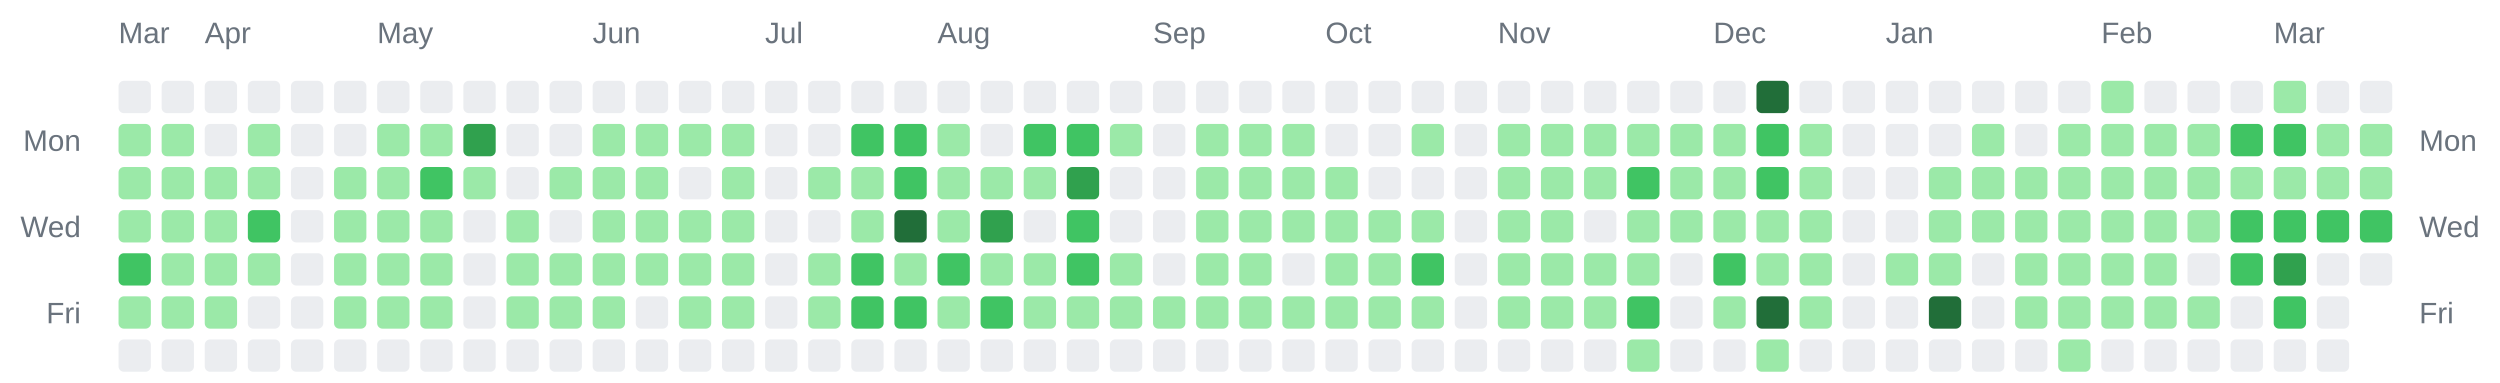
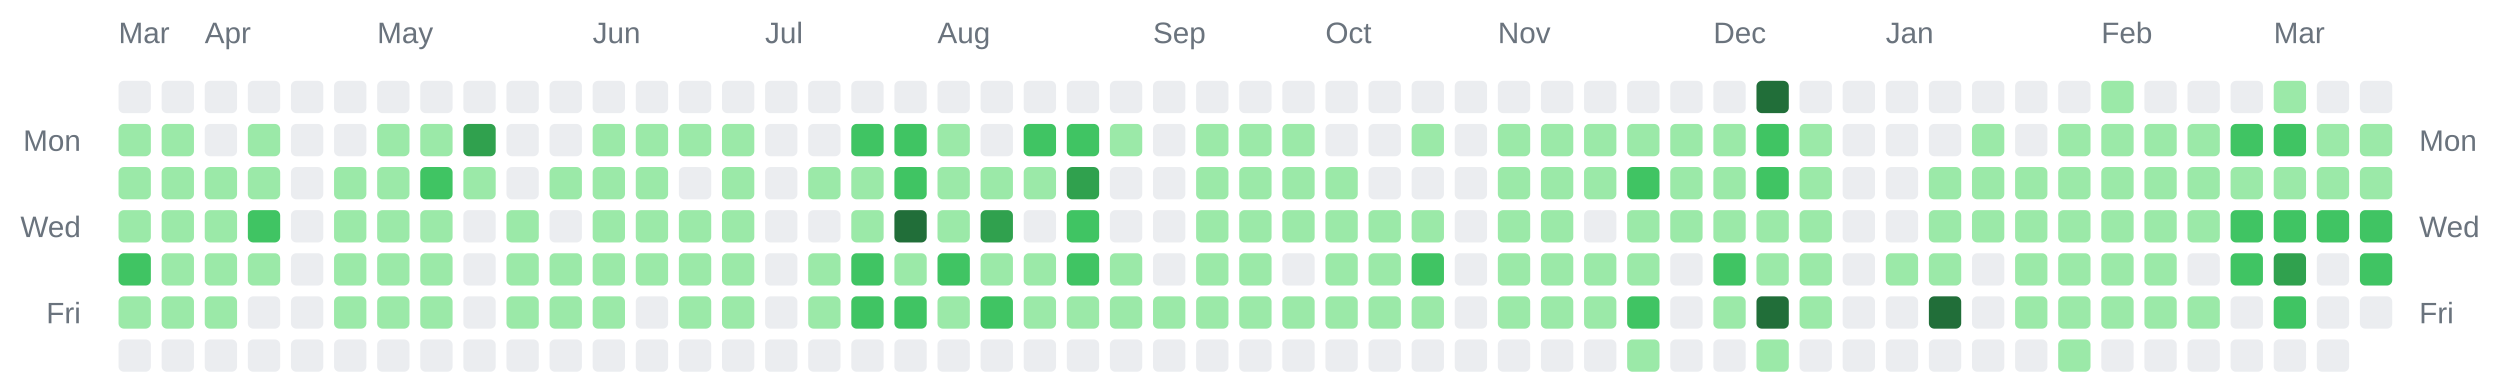
<svg xmlns="http://www.w3.org/2000/svg" width="928" height="142" viewBox="0 0 928 142" role="img" aria-label="Combined contributions calendar for donken and donken-lilly">
  <rect width="100%" height="100%" fill="transparent" /> // regular
  
  
  
  <text x="44" y="16" font-family="Arial, Helvetica, sans-serif" font-size="11" fill="#6a737d">Mar</text>
  <text x="76" y="16" font-family="Arial, Helvetica, sans-serif" font-size="11" fill="#6a737d">Apr</text>
  <text x="140" y="16" font-family="Arial, Helvetica, sans-serif" font-size="11" fill="#6a737d">May</text>
  <text x="220" y="16" font-family="Arial, Helvetica, sans-serif" font-size="11" fill="#6a737d">Jun</text>
  <text x="284" y="16" font-family="Arial, Helvetica, sans-serif" font-size="11" fill="#6a737d">Jul</text>
  <text x="348" y="16" font-family="Arial, Helvetica, sans-serif" font-size="11" fill="#6a737d">Aug</text>
  <text x="428" y="16" font-family="Arial, Helvetica, sans-serif" font-size="11" fill="#6a737d">Sep</text>
  <text x="492" y="16" font-family="Arial, Helvetica, sans-serif" font-size="11" fill="#6a737d">Oct</text>
  <text x="556" y="16" font-family="Arial, Helvetica, sans-serif" font-size="11" fill="#6a737d">Nov</text>
  <text x="636" y="16" font-family="Arial, Helvetica, sans-serif" font-size="11" fill="#6a737d">Dec</text>
  <text x="700" y="16" font-family="Arial, Helvetica, sans-serif" font-size="11" fill="#6a737d">Jan</text>
  <text x="780" y="16" font-family="Arial, Helvetica, sans-serif" font-size="11" fill="#6a737d">Feb</text>
  <text x="844" y="16" font-family="Arial, Helvetica, sans-serif" font-size="11" fill="#6a737d">Mar</text>
  <text x="30" y="56" text-anchor="end" font-family="Arial, Helvetica, sans-serif" font-size="11" fill="#6a737d">Mon</text>
  <text x="898" y="56" text-anchor="start" font-family="Arial, Helvetica, sans-serif" font-size="11" fill="#6a737d">Mon</text>
  <text x="30" y="88" text-anchor="end" font-family="Arial, Helvetica, sans-serif" font-size="11" fill="#6a737d">Wed</text>
  <text x="898" y="88" text-anchor="start" font-family="Arial, Helvetica, sans-serif" font-size="11" fill="#6a737d">Wed</text>
  <text x="30" y="120" text-anchor="end" font-family="Arial, Helvetica, sans-serif" font-size="11" fill="#6a737d">Fri</text>
  <text x="898" y="120" text-anchor="start" font-family="Arial, Helvetica, sans-serif" font-size="11" fill="#6a737d">Fri</text>
  <rect x="44" y="30" width="12" height="12" rx="2" ry="2" fill="#ebedf0" />
  <rect x="44" y="46" width="12" height="12" rx="2" ry="2" fill="#9be9a8" />
  <rect x="44" y="62" width="12" height="12" rx="2" ry="2" fill="#9be9a8" />
  <rect x="44" y="78" width="12" height="12" rx="2" ry="2" fill="#9be9a8" />
  <rect x="44" y="94" width="12" height="12" rx="2" ry="2" fill="#40c463" />
  <rect x="44" y="110" width="12" height="12" rx="2" ry="2" fill="#9be9a8" />
  <rect x="44" y="126" width="12" height="12" rx="2" ry="2" fill="#ebedf0" />
  <rect x="60" y="30" width="12" height="12" rx="2" ry="2" fill="#ebedf0" />
  <rect x="60" y="46" width="12" height="12" rx="2" ry="2" fill="#9be9a8" />
  <rect x="60" y="62" width="12" height="12" rx="2" ry="2" fill="#9be9a8" />
  <rect x="60" y="78" width="12" height="12" rx="2" ry="2" fill="#9be9a8" />
  <rect x="60" y="94" width="12" height="12" rx="2" ry="2" fill="#9be9a8" />
  <rect x="60" y="110" width="12" height="12" rx="2" ry="2" fill="#9be9a8" />
  <rect x="60" y="126" width="12" height="12" rx="2" ry="2" fill="#ebedf0" />
  <rect x="76" y="30" width="12" height="12" rx="2" ry="2" fill="#ebedf0" />
  <rect x="76" y="46" width="12" height="12" rx="2" ry="2" fill="#ebedf0" />
  <rect x="76" y="62" width="12" height="12" rx="2" ry="2" fill="#9be9a8" />
  <rect x="76" y="78" width="12" height="12" rx="2" ry="2" fill="#9be9a8" />
  <rect x="76" y="94" width="12" height="12" rx="2" ry="2" fill="#9be9a8" />
  <rect x="76" y="110" width="12" height="12" rx="2" ry="2" fill="#9be9a8" />
  <rect x="76" y="126" width="12" height="12" rx="2" ry="2" fill="#ebedf0" />
  <rect x="92" y="30" width="12" height="12" rx="2" ry="2" fill="#ebedf0" />
  <rect x="92" y="46" width="12" height="12" rx="2" ry="2" fill="#9be9a8" />
  <rect x="92" y="62" width="12" height="12" rx="2" ry="2" fill="#9be9a8" />
  <rect x="92" y="78" width="12" height="12" rx="2" ry="2" fill="#40c463" />
  <rect x="92" y="94" width="12" height="12" rx="2" ry="2" fill="#9be9a8" />
  <rect x="92" y="110" width="12" height="12" rx="2" ry="2" fill="#ebedf0" />
  <rect x="92" y="126" width="12" height="12" rx="2" ry="2" fill="#ebedf0" />
  <rect x="108" y="30" width="12" height="12" rx="2" ry="2" fill="#ebedf0" />
  <rect x="108" y="46" width="12" height="12" rx="2" ry="2" fill="#ebedf0" />
  <rect x="108" y="62" width="12" height="12" rx="2" ry="2" fill="#ebedf0" />
  <rect x="108" y="78" width="12" height="12" rx="2" ry="2" fill="#ebedf0" />
  <rect x="108" y="94" width="12" height="12" rx="2" ry="2" fill="#ebedf0" />
  <rect x="108" y="110" width="12" height="12" rx="2" ry="2" fill="#ebedf0" />
  <rect x="108" y="126" width="12" height="12" rx="2" ry="2" fill="#ebedf0" />
  <rect x="124" y="30" width="12" height="12" rx="2" ry="2" fill="#ebedf0" />
  <rect x="124" y="46" width="12" height="12" rx="2" ry="2" fill="#ebedf0" />
  <rect x="124" y="62" width="12" height="12" rx="2" ry="2" fill="#9be9a8" />
  <rect x="124" y="78" width="12" height="12" rx="2" ry="2" fill="#9be9a8" />
  <rect x="124" y="94" width="12" height="12" rx="2" ry="2" fill="#9be9a8" />
  <rect x="124" y="110" width="12" height="12" rx="2" ry="2" fill="#9be9a8" />
  <rect x="124" y="126" width="12" height="12" rx="2" ry="2" fill="#ebedf0" />
  <rect x="140" y="30" width="12" height="12" rx="2" ry="2" fill="#ebedf0" />
  <rect x="140" y="46" width="12" height="12" rx="2" ry="2" fill="#9be9a8" />
  <rect x="140" y="62" width="12" height="12" rx="2" ry="2" fill="#9be9a8" />
  <rect x="140" y="78" width="12" height="12" rx="2" ry="2" fill="#9be9a8" />
  <rect x="140" y="94" width="12" height="12" rx="2" ry="2" fill="#9be9a8" />
  <rect x="140" y="110" width="12" height="12" rx="2" ry="2" fill="#9be9a8" />
  <rect x="140" y="126" width="12" height="12" rx="2" ry="2" fill="#ebedf0" />
  <rect x="156" y="30" width="12" height="12" rx="2" ry="2" fill="#ebedf0" />
  <rect x="156" y="46" width="12" height="12" rx="2" ry="2" fill="#9be9a8" />
  <rect x="156" y="62" width="12" height="12" rx="2" ry="2" fill="#40c463" />
  <rect x="156" y="78" width="12" height="12" rx="2" ry="2" fill="#9be9a8" />
  <rect x="156" y="94" width="12" height="12" rx="2" ry="2" fill="#9be9a8" />
  <rect x="156" y="110" width="12" height="12" rx="2" ry="2" fill="#9be9a8" />
  <rect x="156" y="126" width="12" height="12" rx="2" ry="2" fill="#ebedf0" />
  <rect x="172" y="30" width="12" height="12" rx="2" ry="2" fill="#ebedf0" />
  <rect x="172" y="46" width="12" height="12" rx="2" ry="2" fill="#30a14e" />
  <rect x="172" y="62" width="12" height="12" rx="2" ry="2" fill="#9be9a8" />
  <rect x="172" y="78" width="12" height="12" rx="2" ry="2" fill="#ebedf0" />
  <rect x="172" y="94" width="12" height="12" rx="2" ry="2" fill="#ebedf0" />
  <rect x="172" y="110" width="12" height="12" rx="2" ry="2" fill="#ebedf0" />
  <rect x="172" y="126" width="12" height="12" rx="2" ry="2" fill="#ebedf0" />
  <rect x="188" y="30" width="12" height="12" rx="2" ry="2" fill="#ebedf0" />
  <rect x="188" y="46" width="12" height="12" rx="2" ry="2" fill="#ebedf0" />
  <rect x="188" y="62" width="12" height="12" rx="2" ry="2" fill="#ebedf0" />
  <rect x="188" y="78" width="12" height="12" rx="2" ry="2" fill="#9be9a8" />
  <rect x="188" y="94" width="12" height="12" rx="2" ry="2" fill="#9be9a8" />
  <rect x="188" y="110" width="12" height="12" rx="2" ry="2" fill="#9be9a8" />
  <rect x="188" y="126" width="12" height="12" rx="2" ry="2" fill="#ebedf0" />
  <rect x="204" y="30" width="12" height="12" rx="2" ry="2" fill="#ebedf0" />
  <rect x="204" y="46" width="12" height="12" rx="2" ry="2" fill="#ebedf0" />
  <rect x="204" y="62" width="12" height="12" rx="2" ry="2" fill="#9be9a8" />
  <rect x="204" y="78" width="12" height="12" rx="2" ry="2" fill="#ebedf0" />
  <rect x="204" y="94" width="12" height="12" rx="2" ry="2" fill="#9be9a8" />
  <rect x="204" y="110" width="12" height="12" rx="2" ry="2" fill="#9be9a8" />
  <rect x="204" y="126" width="12" height="12" rx="2" ry="2" fill="#ebedf0" />
  <rect x="220" y="30" width="12" height="12" rx="2" ry="2" fill="#ebedf0" />
  <rect x="220" y="46" width="12" height="12" rx="2" ry="2" fill="#9be9a8" />
  <rect x="220" y="62" width="12" height="12" rx="2" ry="2" fill="#9be9a8" />
  <rect x="220" y="78" width="12" height="12" rx="2" ry="2" fill="#9be9a8" />
  <rect x="220" y="94" width="12" height="12" rx="2" ry="2" fill="#9be9a8" />
  <rect x="220" y="110" width="12" height="12" rx="2" ry="2" fill="#9be9a8" />
  <rect x="220" y="126" width="12" height="12" rx="2" ry="2" fill="#ebedf0" />
  <rect x="236" y="30" width="12" height="12" rx="2" ry="2" fill="#ebedf0" />
  <rect x="236" y="46" width="12" height="12" rx="2" ry="2" fill="#9be9a8" />
  <rect x="236" y="62" width="12" height="12" rx="2" ry="2" fill="#9be9a8" />
  <rect x="236" y="78" width="12" height="12" rx="2" ry="2" fill="#9be9a8" />
  <rect x="236" y="94" width="12" height="12" rx="2" ry="2" fill="#9be9a8" />
  <rect x="236" y="110" width="12" height="12" rx="2" ry="2" fill="#ebedf0" />
  <rect x="236" y="126" width="12" height="12" rx="2" ry="2" fill="#ebedf0" />
  <rect x="252" y="30" width="12" height="12" rx="2" ry="2" fill="#ebedf0" />
  <rect x="252" y="46" width="12" height="12" rx="2" ry="2" fill="#9be9a8" />
  <rect x="252" y="62" width="12" height="12" rx="2" ry="2" fill="#ebedf0" />
  <rect x="252" y="78" width="12" height="12" rx="2" ry="2" fill="#9be9a8" />
  <rect x="252" y="94" width="12" height="12" rx="2" ry="2" fill="#9be9a8" />
  <rect x="252" y="110" width="12" height="12" rx="2" ry="2" fill="#9be9a8" />
  <rect x="252" y="126" width="12" height="12" rx="2" ry="2" fill="#ebedf0" />
  <rect x="268" y="30" width="12" height="12" rx="2" ry="2" fill="#ebedf0" />
  <rect x="268" y="46" width="12" height="12" rx="2" ry="2" fill="#9be9a8" />
  <rect x="268" y="62" width="12" height="12" rx="2" ry="2" fill="#9be9a8" />
  <rect x="268" y="78" width="12" height="12" rx="2" ry="2" fill="#9be9a8" />
  <rect x="268" y="94" width="12" height="12" rx="2" ry="2" fill="#9be9a8" />
  <rect x="268" y="110" width="12" height="12" rx="2" ry="2" fill="#9be9a8" />
  <rect x="268" y="126" width="12" height="12" rx="2" ry="2" fill="#ebedf0" />
  <rect x="284" y="30" width="12" height="12" rx="2" ry="2" fill="#ebedf0" />
  <rect x="284" y="46" width="12" height="12" rx="2" ry="2" fill="#ebedf0" />
  <rect x="284" y="62" width="12" height="12" rx="2" ry="2" fill="#ebedf0" />
  <rect x="284" y="78" width="12" height="12" rx="2" ry="2" fill="#ebedf0" />
  <rect x="284" y="94" width="12" height="12" rx="2" ry="2" fill="#ebedf0" />
  <rect x="284" y="110" width="12" height="12" rx="2" ry="2" fill="#ebedf0" />
  <rect x="284" y="126" width="12" height="12" rx="2" ry="2" fill="#ebedf0" />
  <rect x="300" y="30" width="12" height="12" rx="2" ry="2" fill="#ebedf0" />
  <rect x="300" y="46" width="12" height="12" rx="2" ry="2" fill="#ebedf0" />
  <rect x="300" y="62" width="12" height="12" rx="2" ry="2" fill="#9be9a8" />
  <rect x="300" y="78" width="12" height="12" rx="2" ry="2" fill="#ebedf0" />
  <rect x="300" y="94" width="12" height="12" rx="2" ry="2" fill="#9be9a8" />
  <rect x="300" y="110" width="12" height="12" rx="2" ry="2" fill="#9be9a8" />
  <rect x="300" y="126" width="12" height="12" rx="2" ry="2" fill="#ebedf0" />
  <rect x="316" y="30" width="12" height="12" rx="2" ry="2" fill="#ebedf0" />
  <rect x="316" y="46" width="12" height="12" rx="2" ry="2" fill="#40c463" />
  <rect x="316" y="62" width="12" height="12" rx="2" ry="2" fill="#9be9a8" />
  <rect x="316" y="78" width="12" height="12" rx="2" ry="2" fill="#9be9a8" />
  <rect x="316" y="94" width="12" height="12" rx="2" ry="2" fill="#40c463" />
  <rect x="316" y="110" width="12" height="12" rx="2" ry="2" fill="#40c463" />
  <rect x="316" y="126" width="12" height="12" rx="2" ry="2" fill="#ebedf0" />
  <rect x="332" y="30" width="12" height="12" rx="2" ry="2" fill="#ebedf0" />
  <rect x="332" y="46" width="12" height="12" rx="2" ry="2" fill="#40c463" />
  <rect x="332" y="62" width="12" height="12" rx="2" ry="2" fill="#40c463" />
  <rect x="332" y="78" width="12" height="12" rx="2" ry="2" fill="#216e39" />
  <rect x="332" y="94" width="12" height="12" rx="2" ry="2" fill="#9be9a8" />
  <rect x="332" y="110" width="12" height="12" rx="2" ry="2" fill="#40c463" />
  <rect x="332" y="126" width="12" height="12" rx="2" ry="2" fill="#ebedf0" />
  <rect x="348" y="30" width="12" height="12" rx="2" ry="2" fill="#ebedf0" />
  <rect x="348" y="46" width="12" height="12" rx="2" ry="2" fill="#9be9a8" />
  <rect x="348" y="62" width="12" height="12" rx="2" ry="2" fill="#9be9a8" />
  <rect x="348" y="78" width="12" height="12" rx="2" ry="2" fill="#9be9a8" />
  <rect x="348" y="94" width="12" height="12" rx="2" ry="2" fill="#40c463" />
  <rect x="348" y="110" width="12" height="12" rx="2" ry="2" fill="#9be9a8" />
  <rect x="348" y="126" width="12" height="12" rx="2" ry="2" fill="#ebedf0" />
  <rect x="364" y="30" width="12" height="12" rx="2" ry="2" fill="#ebedf0" />
  <rect x="364" y="46" width="12" height="12" rx="2" ry="2" fill="#ebedf0" />
  <rect x="364" y="62" width="12" height="12" rx="2" ry="2" fill="#9be9a8" />
  <rect x="364" y="78" width="12" height="12" rx="2" ry="2" fill="#30a14e" />
  <rect x="364" y="94" width="12" height="12" rx="2" ry="2" fill="#9be9a8" />
  <rect x="364" y="110" width="12" height="12" rx="2" ry="2" fill="#40c463" />
  <rect x="364" y="126" width="12" height="12" rx="2" ry="2" fill="#ebedf0" />
  <rect x="380" y="30" width="12" height="12" rx="2" ry="2" fill="#ebedf0" />
  <rect x="380" y="46" width="12" height="12" rx="2" ry="2" fill="#40c463" />
  <rect x="380" y="62" width="12" height="12" rx="2" ry="2" fill="#9be9a8" />
  <rect x="380" y="78" width="12" height="12" rx="2" ry="2" fill="#ebedf0" />
  <rect x="380" y="94" width="12" height="12" rx="2" ry="2" fill="#9be9a8" />
  <rect x="380" y="110" width="12" height="12" rx="2" ry="2" fill="#9be9a8" />
  <rect x="380" y="126" width="12" height="12" rx="2" ry="2" fill="#ebedf0" />
  <rect x="396" y="30" width="12" height="12" rx="2" ry="2" fill="#ebedf0" />
  <rect x="396" y="46" width="12" height="12" rx="2" ry="2" fill="#40c463" />
  <rect x="396" y="62" width="12" height="12" rx="2" ry="2" fill="#30a14e" />
  <rect x="396" y="78" width="12" height="12" rx="2" ry="2" fill="#40c463" />
  <rect x="396" y="94" width="12" height="12" rx="2" ry="2" fill="#40c463" />
  <rect x="396" y="110" width="12" height="12" rx="2" ry="2" fill="#9be9a8" />
  <rect x="396" y="126" width="12" height="12" rx="2" ry="2" fill="#ebedf0" />
  <rect x="412" y="30" width="12" height="12" rx="2" ry="2" fill="#ebedf0" />
  <rect x="412" y="46" width="12" height="12" rx="2" ry="2" fill="#9be9a8" />
  <rect x="412" y="62" width="12" height="12" rx="2" ry="2" fill="#ebedf0" />
  <rect x="412" y="78" width="12" height="12" rx="2" ry="2" fill="#ebedf0" />
  <rect x="412" y="94" width="12" height="12" rx="2" ry="2" fill="#9be9a8" />
  <rect x="412" y="110" width="12" height="12" rx="2" ry="2" fill="#9be9a8" />
  <rect x="412" y="126" width="12" height="12" rx="2" ry="2" fill="#ebedf0" />
  <rect x="428" y="30" width="12" height="12" rx="2" ry="2" fill="#ebedf0" />
  <rect x="428" y="46" width="12" height="12" rx="2" ry="2" fill="#ebedf0" />
  <rect x="428" y="62" width="12" height="12" rx="2" ry="2" fill="#ebedf0" />
  <rect x="428" y="78" width="12" height="12" rx="2" ry="2" fill="#ebedf0" />
  <rect x="428" y="94" width="12" height="12" rx="2" ry="2" fill="#ebedf0" />
  <rect x="428" y="110" width="12" height="12" rx="2" ry="2" fill="#9be9a8" />
  <rect x="428" y="126" width="12" height="12" rx="2" ry="2" fill="#ebedf0" />
  <rect x="444" y="30" width="12" height="12" rx="2" ry="2" fill="#ebedf0" />
  <rect x="444" y="46" width="12" height="12" rx="2" ry="2" fill="#9be9a8" />
  <rect x="444" y="62" width="12" height="12" rx="2" ry="2" fill="#9be9a8" />
  <rect x="444" y="78" width="12" height="12" rx="2" ry="2" fill="#9be9a8" />
  <rect x="444" y="94" width="12" height="12" rx="2" ry="2" fill="#9be9a8" />
  <rect x="444" y="110" width="12" height="12" rx="2" ry="2" fill="#9be9a8" />
  <rect x="444" y="126" width="12" height="12" rx="2" ry="2" fill="#ebedf0" />
  <rect x="460" y="30" width="12" height="12" rx="2" ry="2" fill="#ebedf0" />
  <rect x="460" y="46" width="12" height="12" rx="2" ry="2" fill="#9be9a8" />
  <rect x="460" y="62" width="12" height="12" rx="2" ry="2" fill="#9be9a8" />
  <rect x="460" y="78" width="12" height="12" rx="2" ry="2" fill="#9be9a8" />
  <rect x="460" y="94" width="12" height="12" rx="2" ry="2" fill="#9be9a8" />
  <rect x="460" y="110" width="12" height="12" rx="2" ry="2" fill="#9be9a8" />
  <rect x="460" y="126" width="12" height="12" rx="2" ry="2" fill="#ebedf0" />
  <rect x="476" y="30" width="12" height="12" rx="2" ry="2" fill="#ebedf0" />
  <rect x="476" y="46" width="12" height="12" rx="2" ry="2" fill="#9be9a8" />
  <rect x="476" y="62" width="12" height="12" rx="2" ry="2" fill="#9be9a8" />
  <rect x="476" y="78" width="12" height="12" rx="2" ry="2" fill="#9be9a8" />
  <rect x="476" y="94" width="12" height="12" rx="2" ry="2" fill="#ebedf0" />
  <rect x="476" y="110" width="12" height="12" rx="2" ry="2" fill="#9be9a8" />
  <rect x="476" y="126" width="12" height="12" rx="2" ry="2" fill="#ebedf0" />
  <rect x="492" y="30" width="12" height="12" rx="2" ry="2" fill="#ebedf0" />
  <rect x="492" y="46" width="12" height="12" rx="2" ry="2" fill="#ebedf0" />
  <rect x="492" y="62" width="12" height="12" rx="2" ry="2" fill="#9be9a8" />
  <rect x="492" y="78" width="12" height="12" rx="2" ry="2" fill="#9be9a8" />
  <rect x="492" y="94" width="12" height="12" rx="2" ry="2" fill="#9be9a8" />
  <rect x="492" y="110" width="12" height="12" rx="2" ry="2" fill="#9be9a8" />
  <rect x="492" y="126" width="12" height="12" rx="2" ry="2" fill="#ebedf0" />
  <rect x="508" y="30" width="12" height="12" rx="2" ry="2" fill="#ebedf0" />
  <rect x="508" y="46" width="12" height="12" rx="2" ry="2" fill="#ebedf0" />
  <rect x="508" y="62" width="12" height="12" rx="2" ry="2" fill="#ebedf0" />
  <rect x="508" y="78" width="12" height="12" rx="2" ry="2" fill="#9be9a8" />
  <rect x="508" y="94" width="12" height="12" rx="2" ry="2" fill="#9be9a8" />
  <rect x="508" y="110" width="12" height="12" rx="2" ry="2" fill="#9be9a8" />
  <rect x="508" y="126" width="12" height="12" rx="2" ry="2" fill="#ebedf0" />
  <rect x="524" y="30" width="12" height="12" rx="2" ry="2" fill="#ebedf0" />
  <rect x="524" y="46" width="12" height="12" rx="2" ry="2" fill="#9be9a8" />
  <rect x="524" y="62" width="12" height="12" rx="2" ry="2" fill="#ebedf0" />
  <rect x="524" y="78" width="12" height="12" rx="2" ry="2" fill="#9be9a8" />
  <rect x="524" y="94" width="12" height="12" rx="2" ry="2" fill="#40c463" />
  <rect x="524" y="110" width="12" height="12" rx="2" ry="2" fill="#9be9a8" />
  <rect x="524" y="126" width="12" height="12" rx="2" ry="2" fill="#ebedf0" />
  <rect x="540" y="30" width="12" height="12" rx="2" ry="2" fill="#ebedf0" />
  <rect x="540" y="46" width="12" height="12" rx="2" ry="2" fill="#ebedf0" />
  <rect x="540" y="62" width="12" height="12" rx="2" ry="2" fill="#ebedf0" />
  <rect x="540" y="78" width="12" height="12" rx="2" ry="2" fill="#ebedf0" />
  <rect x="540" y="94" width="12" height="12" rx="2" ry="2" fill="#ebedf0" />
  <rect x="540" y="110" width="12" height="12" rx="2" ry="2" fill="#ebedf0" />
  <rect x="540" y="126" width="12" height="12" rx="2" ry="2" fill="#ebedf0" />
  <rect x="556" y="30" width="12" height="12" rx="2" ry="2" fill="#ebedf0" />
  <rect x="556" y="46" width="12" height="12" rx="2" ry="2" fill="#9be9a8" />
  <rect x="556" y="62" width="12" height="12" rx="2" ry="2" fill="#9be9a8" />
  <rect x="556" y="78" width="12" height="12" rx="2" ry="2" fill="#9be9a8" />
  <rect x="556" y="94" width="12" height="12" rx="2" ry="2" fill="#9be9a8" />
  <rect x="556" y="110" width="12" height="12" rx="2" ry="2" fill="#9be9a8" />
  <rect x="556" y="126" width="12" height="12" rx="2" ry="2" fill="#ebedf0" />
  <rect x="572" y="30" width="12" height="12" rx="2" ry="2" fill="#ebedf0" />
  <rect x="572" y="46" width="12" height="12" rx="2" ry="2" fill="#9be9a8" />
  <rect x="572" y="62" width="12" height="12" rx="2" ry="2" fill="#9be9a8" />
  <rect x="572" y="78" width="12" height="12" rx="2" ry="2" fill="#9be9a8" />
  <rect x="572" y="94" width="12" height="12" rx="2" ry="2" fill="#9be9a8" />
  <rect x="572" y="110" width="12" height="12" rx="2" ry="2" fill="#9be9a8" />
  <rect x="572" y="126" width="12" height="12" rx="2" ry="2" fill="#ebedf0" />
  <rect x="588" y="30" width="12" height="12" rx="2" ry="2" fill="#ebedf0" />
  <rect x="588" y="46" width="12" height="12" rx="2" ry="2" fill="#9be9a8" />
  <rect x="588" y="62" width="12" height="12" rx="2" ry="2" fill="#9be9a8" />
  <rect x="588" y="78" width="12" height="12" rx="2" ry="2" fill="#ebedf0" />
  <rect x="588" y="94" width="12" height="12" rx="2" ry="2" fill="#9be9a8" />
  <rect x="588" y="110" width="12" height="12" rx="2" ry="2" fill="#9be9a8" />
  <rect x="588" y="126" width="12" height="12" rx="2" ry="2" fill="#ebedf0" />
  <rect x="604" y="30" width="12" height="12" rx="2" ry="2" fill="#ebedf0" />
  <rect x="604" y="46" width="12" height="12" rx="2" ry="2" fill="#9be9a8" />
  <rect x="604" y="62" width="12" height="12" rx="2" ry="2" fill="#40c463" />
  <rect x="604" y="78" width="12" height="12" rx="2" ry="2" fill="#9be9a8" />
  <rect x="604" y="94" width="12" height="12" rx="2" ry="2" fill="#9be9a8" />
  <rect x="604" y="110" width="12" height="12" rx="2" ry="2" fill="#40c463" />
  <rect x="604" y="126" width="12" height="12" rx="2" ry="2" fill="#9be9a8" />
  <rect x="620" y="30" width="12" height="12" rx="2" ry="2" fill="#ebedf0" />
  <rect x="620" y="46" width="12" height="12" rx="2" ry="2" fill="#9be9a8" />
  <rect x="620" y="62" width="12" height="12" rx="2" ry="2" fill="#9be9a8" />
  <rect x="620" y="78" width="12" height="12" rx="2" ry="2" fill="#9be9a8" />
  <rect x="620" y="94" width="12" height="12" rx="2" ry="2" fill="#ebedf0" />
  <rect x="620" y="110" width="12" height="12" rx="2" ry="2" fill="#ebedf0" />
  <rect x="620" y="126" width="12" height="12" rx="2" ry="2" fill="#ebedf0" />
  <rect x="636" y="30" width="12" height="12" rx="2" ry="2" fill="#ebedf0" />
  <rect x="636" y="46" width="12" height="12" rx="2" ry="2" fill="#9be9a8" />
  <rect x="636" y="62" width="12" height="12" rx="2" ry="2" fill="#9be9a8" />
  <rect x="636" y="78" width="12" height="12" rx="2" ry="2" fill="#9be9a8" />
  <rect x="636" y="94" width="12" height="12" rx="2" ry="2" fill="#40c463" />
  <rect x="636" y="110" width="12" height="12" rx="2" ry="2" fill="#9be9a8" />
  <rect x="636" y="126" width="12" height="12" rx="2" ry="2" fill="#ebedf0" />
  <rect x="652" y="30" width="12" height="12" rx="2" ry="2" fill="#216e39" />
  <rect x="652" y="46" width="12" height="12" rx="2" ry="2" fill="#40c463" />
  <rect x="652" y="62" width="12" height="12" rx="2" ry="2" fill="#40c463" />
  <rect x="652" y="78" width="12" height="12" rx="2" ry="2" fill="#9be9a8" />
  <rect x="652" y="94" width="12" height="12" rx="2" ry="2" fill="#9be9a8" />
  <rect x="652" y="110" width="12" height="12" rx="2" ry="2" fill="#216e39" />
  <rect x="652" y="126" width="12" height="12" rx="2" ry="2" fill="#9be9a8" />
  <rect x="668" y="30" width="12" height="12" rx="2" ry="2" fill="#ebedf0" />
  <rect x="668" y="46" width="12" height="12" rx="2" ry="2" fill="#9be9a8" />
  <rect x="668" y="62" width="12" height="12" rx="2" ry="2" fill="#9be9a8" />
  <rect x="668" y="78" width="12" height="12" rx="2" ry="2" fill="#9be9a8" />
  <rect x="668" y="94" width="12" height="12" rx="2" ry="2" fill="#9be9a8" />
  <rect x="668" y="110" width="12" height="12" rx="2" ry="2" fill="#9be9a8" />
  <rect x="668" y="126" width="12" height="12" rx="2" ry="2" fill="#ebedf0" />
  <rect x="684" y="30" width="12" height="12" rx="2" ry="2" fill="#ebedf0" />
  <rect x="684" y="46" width="12" height="12" rx="2" ry="2" fill="#ebedf0" />
  <rect x="684" y="62" width="12" height="12" rx="2" ry="2" fill="#ebedf0" />
  <rect x="684" y="78" width="12" height="12" rx="2" ry="2" fill="#ebedf0" />
  <rect x="684" y="94" width="12" height="12" rx="2" ry="2" fill="#ebedf0" />
  <rect x="684" y="110" width="12" height="12" rx="2" ry="2" fill="#ebedf0" />
  <rect x="684" y="126" width="12" height="12" rx="2" ry="2" fill="#ebedf0" />
  <rect x="700" y="30" width="12" height="12" rx="2" ry="2" fill="#ebedf0" />
  <rect x="700" y="46" width="12" height="12" rx="2" ry="2" fill="#ebedf0" />
  <rect x="700" y="62" width="12" height="12" rx="2" ry="2" fill="#ebedf0" />
  <rect x="700" y="78" width="12" height="12" rx="2" ry="2" fill="#ebedf0" />
  <rect x="700" y="94" width="12" height="12" rx="2" ry="2" fill="#9be9a8" />
  <rect x="700" y="110" width="12" height="12" rx="2" ry="2" fill="#ebedf0" />
  <rect x="700" y="126" width="12" height="12" rx="2" ry="2" fill="#ebedf0" />
  <rect x="716" y="30" width="12" height="12" rx="2" ry="2" fill="#ebedf0" />
  <rect x="716" y="46" width="12" height="12" rx="2" ry="2" fill="#ebedf0" />
  <rect x="716" y="62" width="12" height="12" rx="2" ry="2" fill="#9be9a8" />
  <rect x="716" y="78" width="12" height="12" rx="2" ry="2" fill="#9be9a8" />
  <rect x="716" y="94" width="12" height="12" rx="2" ry="2" fill="#9be9a8" />
  <rect x="716" y="110" width="12" height="12" rx="2" ry="2" fill="#216e39" />
  <rect x="716" y="126" width="12" height="12" rx="2" ry="2" fill="#ebedf0" />
  <rect x="732" y="30" width="12" height="12" rx="2" ry="2" fill="#ebedf0" />
  <rect x="732" y="46" width="12" height="12" rx="2" ry="2" fill="#9be9a8" />
  <rect x="732" y="62" width="12" height="12" rx="2" ry="2" fill="#9be9a8" />
  <rect x="732" y="78" width="12" height="12" rx="2" ry="2" fill="#9be9a8" />
  <rect x="732" y="94" width="12" height="12" rx="2" ry="2" fill="#ebedf0" />
  <rect x="732" y="110" width="12" height="12" rx="2" ry="2" fill="#ebedf0" />
  <rect x="732" y="126" width="12" height="12" rx="2" ry="2" fill="#ebedf0" />
  <rect x="748" y="30" width="12" height="12" rx="2" ry="2" fill="#ebedf0" />
  <rect x="748" y="46" width="12" height="12" rx="2" ry="2" fill="#ebedf0" />
  <rect x="748" y="62" width="12" height="12" rx="2" ry="2" fill="#9be9a8" />
  <rect x="748" y="78" width="12" height="12" rx="2" ry="2" fill="#9be9a8" />
  <rect x="748" y="94" width="12" height="12" rx="2" ry="2" fill="#9be9a8" />
  <rect x="748" y="110" width="12" height="12" rx="2" ry="2" fill="#9be9a8" />
  <rect x="748" y="126" width="12" height="12" rx="2" ry="2" fill="#ebedf0" />
  <rect x="764" y="30" width="12" height="12" rx="2" ry="2" fill="#ebedf0" />
  <rect x="764" y="46" width="12" height="12" rx="2" ry="2" fill="#9be9a8" />
  <rect x="764" y="62" width="12" height="12" rx="2" ry="2" fill="#9be9a8" />
  <rect x="764" y="78" width="12" height="12" rx="2" ry="2" fill="#9be9a8" />
  <rect x="764" y="94" width="12" height="12" rx="2" ry="2" fill="#9be9a8" />
  <rect x="764" y="110" width="12" height="12" rx="2" ry="2" fill="#9be9a8" />
  <rect x="764" y="126" width="12" height="12" rx="2" ry="2" fill="#9be9a8" />
  <rect x="780" y="30" width="12" height="12" rx="2" ry="2" fill="#9be9a8" />
  <rect x="780" y="46" width="12" height="12" rx="2" ry="2" fill="#9be9a8" />
  <rect x="780" y="62" width="12" height="12" rx="2" ry="2" fill="#9be9a8" />
  <rect x="780" y="78" width="12" height="12" rx="2" ry="2" fill="#9be9a8" />
  <rect x="780" y="94" width="12" height="12" rx="2" ry="2" fill="#9be9a8" />
  <rect x="780" y="110" width="12" height="12" rx="2" ry="2" fill="#9be9a8" />
  <rect x="780" y="126" width="12" height="12" rx="2" ry="2" fill="#ebedf0" />
  <rect x="796" y="30" width="12" height="12" rx="2" ry="2" fill="#ebedf0" />
  <rect x="796" y="46" width="12" height="12" rx="2" ry="2" fill="#9be9a8" />
  <rect x="796" y="62" width="12" height="12" rx="2" ry="2" fill="#9be9a8" />
  <rect x="796" y="78" width="12" height="12" rx="2" ry="2" fill="#9be9a8" />
  <rect x="796" y="94" width="12" height="12" rx="2" ry="2" fill="#9be9a8" />
  <rect x="796" y="110" width="12" height="12" rx="2" ry="2" fill="#9be9a8" />
  <rect x="796" y="126" width="12" height="12" rx="2" ry="2" fill="#ebedf0" />
  <rect x="812" y="30" width="12" height="12" rx="2" ry="2" fill="#ebedf0" />
  <rect x="812" y="46" width="12" height="12" rx="2" ry="2" fill="#9be9a8" />
  <rect x="812" y="62" width="12" height="12" rx="2" ry="2" fill="#9be9a8" />
  <rect x="812" y="78" width="12" height="12" rx="2" ry="2" fill="#9be9a8" />
  <rect x="812" y="94" width="12" height="12" rx="2" ry="2" fill="#ebedf0" />
  <rect x="812" y="110" width="12" height="12" rx="2" ry="2" fill="#9be9a8" />
  <rect x="812" y="126" width="12" height="12" rx="2" ry="2" fill="#ebedf0" />
  <rect x="828" y="30" width="12" height="12" rx="2" ry="2" fill="#ebedf0" />
  <rect x="828" y="46" width="12" height="12" rx="2" ry="2" fill="#40c463" />
  <rect x="828" y="62" width="12" height="12" rx="2" ry="2" fill="#9be9a8" />
  <rect x="828" y="78" width="12" height="12" rx="2" ry="2" fill="#40c463" />
  <rect x="828" y="94" width="12" height="12" rx="2" ry="2" fill="#40c463" />
  <rect x="828" y="110" width="12" height="12" rx="2" ry="2" fill="#ebedf0" />
  <rect x="828" y="126" width="12" height="12" rx="2" ry="2" fill="#ebedf0" />
  <rect x="844" y="30" width="12" height="12" rx="2" ry="2" fill="#9be9a8" />
  <rect x="844" y="46" width="12" height="12" rx="2" ry="2" fill="#40c463" />
  <rect x="844" y="62" width="12" height="12" rx="2" ry="2" fill="#9be9a8" />
  <rect x="844" y="78" width="12" height="12" rx="2" ry="2" fill="#40c463" />
  <rect x="844" y="94" width="12" height="12" rx="2" ry="2" fill="#30a14e" />
  <rect x="844" y="110" width="12" height="12" rx="2" ry="2" fill="#40c463" />
  <rect x="844" y="126" width="12" height="12" rx="2" ry="2" fill="#ebedf0" />
  <rect x="860" y="30" width="12" height="12" rx="2" ry="2" fill="#ebedf0" />
  <rect x="860" y="46" width="12" height="12" rx="2" ry="2" fill="#9be9a8" />
  <rect x="860" y="62" width="12" height="12" rx="2" ry="2" fill="#9be9a8" />
  <rect x="860" y="78" width="12" height="12" rx="2" ry="2" fill="#40c463" />
  <rect x="860" y="94" width="12" height="12" rx="2" ry="2" fill="#ebedf0" />
  <rect x="860" y="110" width="12" height="12" rx="2" ry="2" fill="#ebedf0" />
  <rect x="860" y="126" width="12" height="12" rx="2" ry="2" fill="#ebedf0" />
  <rect x="876" y="30" width="12" height="12" rx="2" ry="2" fill="#ebedf0" />
  <rect x="876" y="46" width="12" height="12" rx="2" ry="2" fill="#9be9a8" />
  <rect x="876" y="62" width="12" height="12" rx="2" ry="2" fill="#9be9a8" />
  <rect x="876" y="78" width="12" height="12" rx="2" ry="2" fill="#40c463" />
-   <rect x="876" y="94" width="12" height="12" rx="2" ry="2" fill="#ebedf0" />
+   <rect x="876" y="94" width="12" height="12" rx="2" ry="2" fill="#40c463" />
+   <rect x="876" y="110" width="12" height="12" rx="2" ry="2" fill="#ebedf0" />
</svg>
